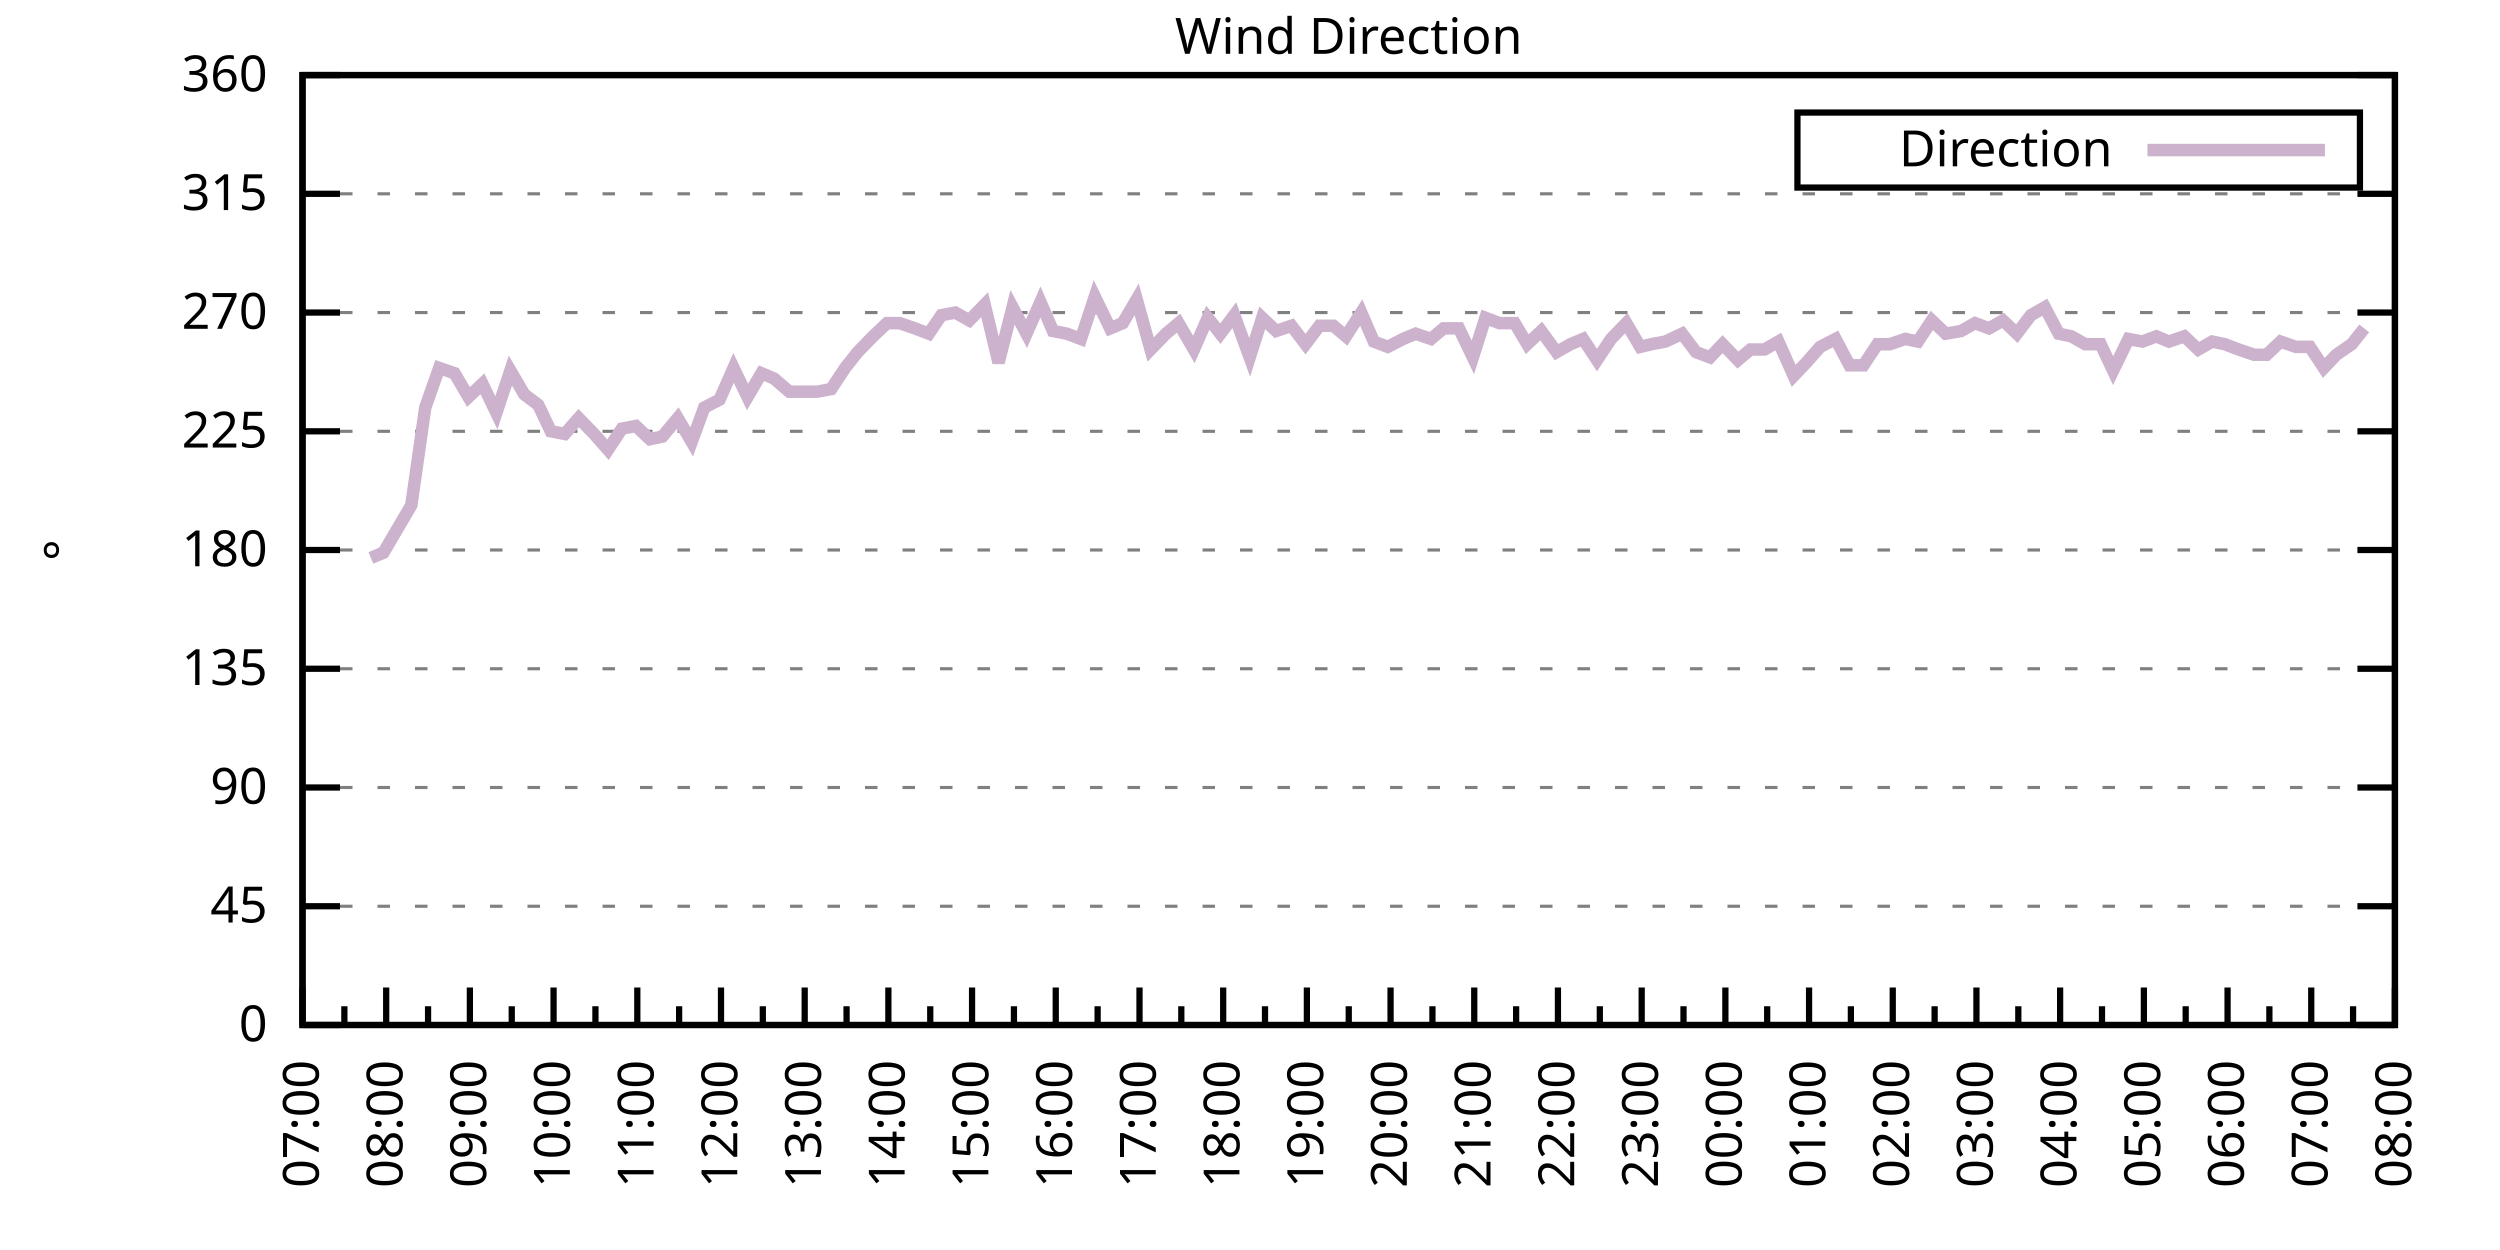
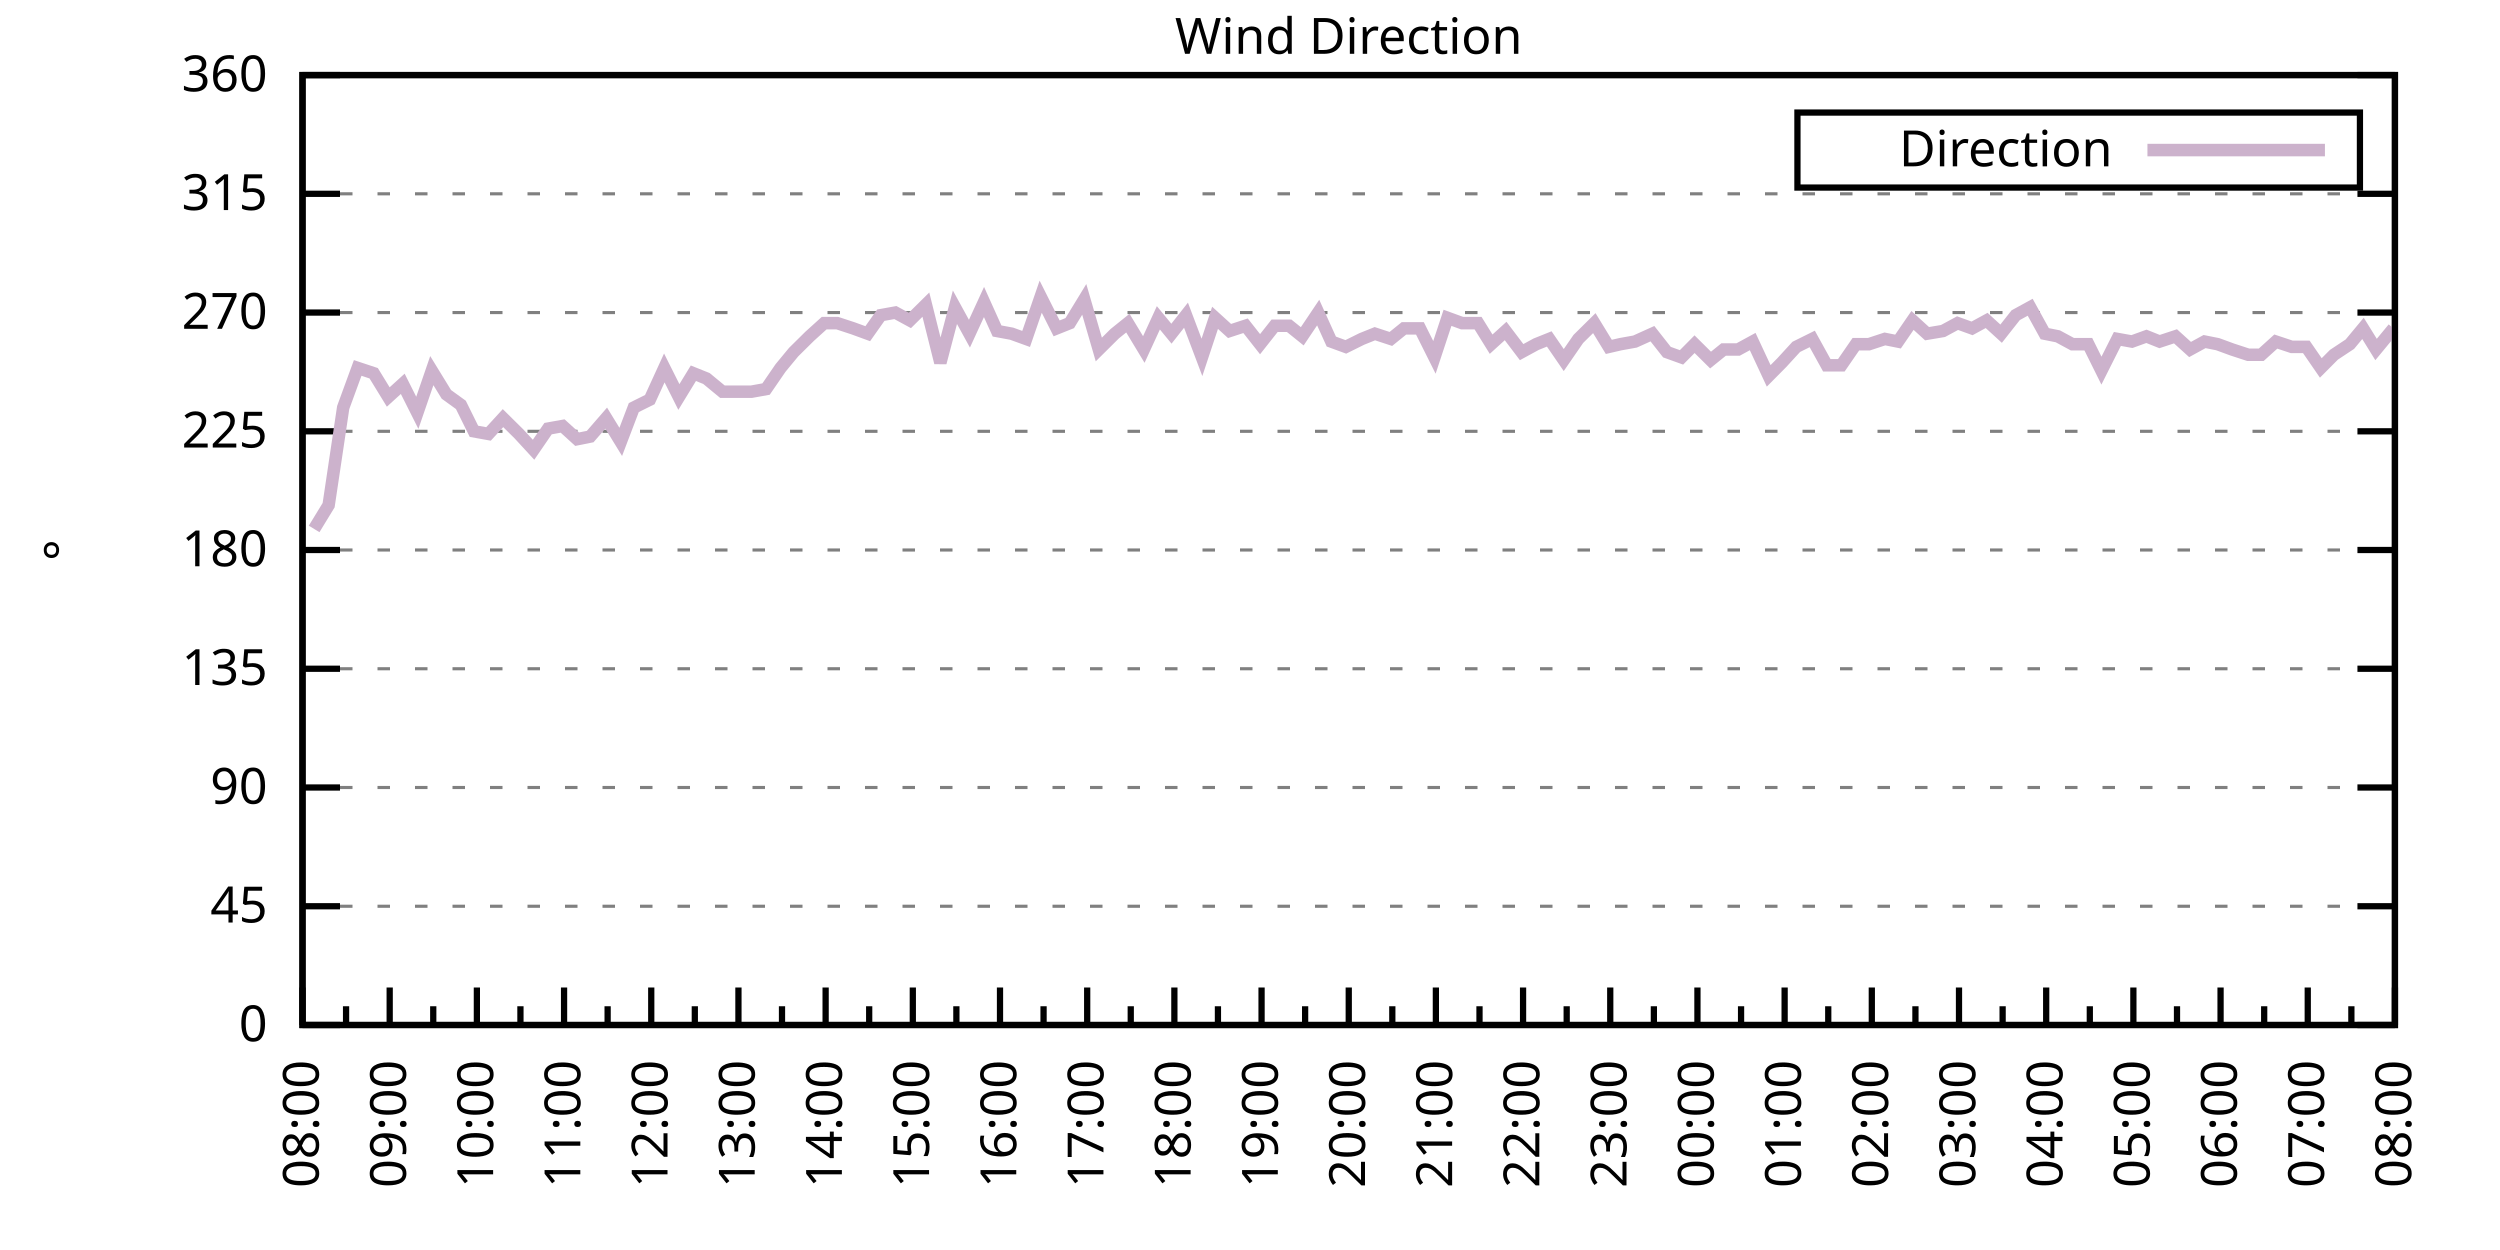
<svg xmlns="http://www.w3.org/2000/svg" xmlns:xlink="http://www.w3.org/1999/xlink" width="400" height="200" viewBox="0 0 400 200">
  <g id="gnuplot_canvas">
    <rect x="0" y="0" width="400" height="200" fill="none" />
    <defs>
      <circle id="gpDot" r="0.5" stroke-width="0.5" stroke="currentColor" />
      <path id="gpPt0" stroke-width="0.333" stroke="currentColor" d="M-1,0 h2 M0,-1 v2" />
      <path id="gpPt1" stroke-width="0.333" stroke="currentColor" d="M-1,-1 L1,1 M1,-1 L-1,1" />
      <path id="gpPt2" stroke-width="0.333" stroke="currentColor" d="M-1,0 L1,0 M0,-1 L0,1 M-1,-1 L1,1 M-1,1 L1,-1" />
      <rect id="gpPt3" stroke-width="0.333" stroke="currentColor" x="-1" y="-1" width="2" height="2" />
      <rect id="gpPt4" stroke-width="0.333" stroke="currentColor" fill="currentColor" x="-1" y="-1" width="2" height="2" />
      <circle id="gpPt5" stroke-width="0.333" stroke="currentColor" cx="0" cy="0" r="1" />
      <use xlink:href="#gpPt5" id="gpPt6" fill="currentColor" stroke="none" />
      <path id="gpPt7" stroke-width="0.333" stroke="currentColor" d="M0,-1.33 L-1.33,0.67 L1.33,0.67 z" />
      <use xlink:href="#gpPt7" id="gpPt8" fill="currentColor" stroke="none" />
      <use xlink:href="#gpPt7" id="gpPt9" stroke="currentColor" transform="rotate(180)" />
      <use xlink:href="#gpPt9" id="gpPt10" fill="currentColor" stroke="none" />
      <use xlink:href="#gpPt3" id="gpPt11" stroke="currentColor" transform="rotate(45)" />
      <use xlink:href="#gpPt11" id="gpPt12" fill="currentColor" stroke="none" />
      <path id="gpPt13" stroke-width="0.333" stroke="currentColor" d="M0,1.330 L1.265,0.411 L0.782,-1.067 L-0.782,-1.076 L-1.265,0.411 z" />
      <use xlink:href="#gpPt13" id="gpPt14" fill="currentColor" stroke="none" />
      <filter id="textbox" filterUnits="objectBoundingBox" x="0" y="0" height="1" width="1">
        <feFlood flood-color="white" flood-opacity="1" result="bgnd" />
        <feComposite in="SourceGraphic" in2="bgnd" operator="atop" />
      </filter>
      <filter id="greybox" filterUnits="objectBoundingBox" x="0" y="0" height="1" width="1">
        <feFlood flood-color="lightgrey" flood-opacity="1" result="grey" />
        <feComposite in="SourceGraphic" in2="grey" operator="atop" />
      </filter>
    </defs>
    <g fill="none" color="white" stroke="currentColor" stroke-width="1.00" stroke-linecap="butt" stroke-linejoin="miter">
</g>
    <g fill="none" color="black" stroke="currentColor" stroke-width="1.00" stroke-linecap="butt" stroke-linejoin="miter">
      <g stroke="none" shape-rendering="crispEdges">
        <polygon fill="rgb(255, 255, 255)" points="48.40,164.00 383.18,164.00 383.18,12.02 48.40,12.02 " />
      </g>
    </g>
    <g fill="none" color="black" stroke="currentColor" stroke-width="1.00" stroke-linecap="butt" stroke-linejoin="miter">
</g>
    <g fill="none" color="black" stroke="black" stroke-width="0.50" stroke-linecap="butt" stroke-linejoin="miter">
</g>
    <g fill="none" color="gray" stroke="currentColor" stroke-width="0.50" stroke-linecap="butt" stroke-linejoin="miter">
      <path stroke="gray" stroke-dasharray="2,4" class="gridline" d="M48.40,164.00 L383.19,164.00  " />
    </g>
    <g fill="none" color="gray" stroke="gray" stroke-width="1.00" stroke-linecap="butt" stroke-linejoin="miter">
</g>
    <g fill="none" color="black" stroke="currentColor" stroke-width="1.00" stroke-linecap="butt" stroke-linejoin="miter">
      <path stroke="black" d="M48.40,164.00 L54.40,164.00 M383.19,164.00 L377.19,164.00  " />
      <g transform="translate(42.80,166.60)" stroke="none" fill="black" font-family="Sans" font-size="8.00" text-anchor="end">
        <text>
          <tspan font-family="Sans"> 0</tspan>
        </text>
      </g>
    </g>
    <g fill="none" color="black" stroke="currentColor" stroke-width="1.00" stroke-linecap="butt" stroke-linejoin="miter">
</g>
    <g fill="none" color="black" stroke="black" stroke-width="0.50" stroke-linecap="butt" stroke-linejoin="miter">
</g>
    <g fill="none" color="gray" stroke="currentColor" stroke-width="0.50" stroke-linecap="butt" stroke-linejoin="miter">
      <path stroke="gray" stroke-dasharray="2,4" class="gridline" d="M48.40,145.00 L383.19,145.00  " />
    </g>
    <g fill="none" color="gray" stroke="gray" stroke-width="1.00" stroke-linecap="butt" stroke-linejoin="miter">
</g>
    <g fill="none" color="black" stroke="currentColor" stroke-width="1.00" stroke-linecap="butt" stroke-linejoin="miter">
      <path stroke="black" d="M48.40,145.00 L54.40,145.00 M383.19,145.00 L377.19,145.00  " />
      <g transform="translate(42.80,147.60)" stroke="none" fill="black" font-family="Sans" font-size="8.00" text-anchor="end">
        <text>
          <tspan font-family="Sans"> 45</tspan>
        </text>
      </g>
    </g>
    <g fill="none" color="black" stroke="currentColor" stroke-width="1.00" stroke-linecap="butt" stroke-linejoin="miter">
</g>
    <g fill="none" color="black" stroke="black" stroke-width="0.50" stroke-linecap="butt" stroke-linejoin="miter">
</g>
    <g fill="none" color="gray" stroke="currentColor" stroke-width="0.50" stroke-linecap="butt" stroke-linejoin="miter">
      <path stroke="gray" stroke-dasharray="2,4" class="gridline" d="M48.40,126.00 L383.19,126.00  " />
    </g>
    <g fill="none" color="gray" stroke="gray" stroke-width="1.00" stroke-linecap="butt" stroke-linejoin="miter">
</g>
    <g fill="none" color="black" stroke="currentColor" stroke-width="1.00" stroke-linecap="butt" stroke-linejoin="miter">
      <path stroke="black" d="M48.40,126.00 L54.40,126.00 M383.19,126.00 L377.19,126.00  " />
      <g transform="translate(42.80,128.60)" stroke="none" fill="black" font-family="Sans" font-size="8.00" text-anchor="end">
        <text>
          <tspan font-family="Sans"> 90</tspan>
        </text>
      </g>
    </g>
    <g fill="none" color="black" stroke="currentColor" stroke-width="1.00" stroke-linecap="butt" stroke-linejoin="miter">
</g>
    <g fill="none" color="black" stroke="black" stroke-width="0.50" stroke-linecap="butt" stroke-linejoin="miter">
</g>
    <g fill="none" color="gray" stroke="currentColor" stroke-width="0.50" stroke-linecap="butt" stroke-linejoin="miter">
      <path stroke="gray" stroke-dasharray="2,4" class="gridline" d="M48.40,107.00 L383.19,107.00  " />
    </g>
    <g fill="none" color="gray" stroke="gray" stroke-width="1.00" stroke-linecap="butt" stroke-linejoin="miter">
</g>
    <g fill="none" color="black" stroke="currentColor" stroke-width="1.00" stroke-linecap="butt" stroke-linejoin="miter">
      <path stroke="black" d="M48.40,107.00 L54.40,107.00 M383.19,107.00 L377.19,107.00  " />
      <g transform="translate(42.80,109.60)" stroke="none" fill="black" font-family="Sans" font-size="8.00" text-anchor="end">
        <text>
          <tspan font-family="Sans"> 135</tspan>
        </text>
      </g>
    </g>
    <g fill="none" color="black" stroke="currentColor" stroke-width="1.00" stroke-linecap="butt" stroke-linejoin="miter">
</g>
    <g fill="none" color="black" stroke="black" stroke-width="0.50" stroke-linecap="butt" stroke-linejoin="miter">
</g>
    <g fill="none" color="gray" stroke="currentColor" stroke-width="0.50" stroke-linecap="butt" stroke-linejoin="miter">
      <path stroke="gray" stroke-dasharray="2,4" class="gridline" d="M48.40,88.00 L383.19,88.00  " />
    </g>
    <g fill="none" color="gray" stroke="gray" stroke-width="1.00" stroke-linecap="butt" stroke-linejoin="miter">
</g>
    <g fill="none" color="black" stroke="currentColor" stroke-width="1.00" stroke-linecap="butt" stroke-linejoin="miter">
      <path stroke="black" d="M48.40,88.00 L54.40,88.00 M383.19,88.00 L377.19,88.00  " />
      <g transform="translate(42.80,90.60)" stroke="none" fill="black" font-family="Sans" font-size="8.00" text-anchor="end">
        <text>
          <tspan font-family="Sans"> 180</tspan>
        </text>
      </g>
    </g>
    <g fill="none" color="black" stroke="currentColor" stroke-width="1.00" stroke-linecap="butt" stroke-linejoin="miter">
</g>
    <g fill="none" color="black" stroke="black" stroke-width="0.50" stroke-linecap="butt" stroke-linejoin="miter">
</g>
    <g fill="none" color="gray" stroke="currentColor" stroke-width="0.50" stroke-linecap="butt" stroke-linejoin="miter">
      <path stroke="gray" stroke-dasharray="2,4" class="gridline" d="M48.40,69.01 L383.19,69.01  " />
    </g>
    <g fill="none" color="gray" stroke="gray" stroke-width="1.00" stroke-linecap="butt" stroke-linejoin="miter">
</g>
    <g fill="none" color="black" stroke="currentColor" stroke-width="1.00" stroke-linecap="butt" stroke-linejoin="miter">
      <path stroke="black" d="M48.40,69.01 L54.40,69.01 M383.19,69.01 L377.19,69.01  " />
      <g transform="translate(42.80,71.61)" stroke="none" fill="black" font-family="Sans" font-size="8.00" text-anchor="end">
        <text>
          <tspan font-family="Sans"> 225</tspan>
        </text>
      </g>
    </g>
    <g fill="none" color="black" stroke="currentColor" stroke-width="1.00" stroke-linecap="butt" stroke-linejoin="miter">
</g>
    <g fill="none" color="black" stroke="black" stroke-width="0.50" stroke-linecap="butt" stroke-linejoin="miter">
</g>
    <g fill="none" color="gray" stroke="currentColor" stroke-width="0.50" stroke-linecap="butt" stroke-linejoin="miter">
      <path stroke="gray" stroke-dasharray="2,4" class="gridline" d="M48.40,50.01 L383.19,50.01  " />
    </g>
    <g fill="none" color="gray" stroke="gray" stroke-width="1.00" stroke-linecap="butt" stroke-linejoin="miter">
</g>
    <g fill="none" color="black" stroke="currentColor" stroke-width="1.00" stroke-linecap="butt" stroke-linejoin="miter">
      <path stroke="black" d="M48.40,50.01 L54.40,50.01 M383.19,50.01 L377.19,50.01  " />
      <g transform="translate(42.80,52.61)" stroke="none" fill="black" font-family="Sans" font-size="8.00" text-anchor="end">
        <text>
          <tspan font-family="Sans"> 270</tspan>
        </text>
      </g>
    </g>
    <g fill="none" color="black" stroke="currentColor" stroke-width="1.00" stroke-linecap="butt" stroke-linejoin="miter">
</g>
    <g fill="none" color="black" stroke="black" stroke-width="0.50" stroke-linecap="butt" stroke-linejoin="miter">
</g>
    <g fill="none" color="gray" stroke="currentColor" stroke-width="0.50" stroke-linecap="butt" stroke-linejoin="miter">
      <path stroke="gray" stroke-dasharray="2,4" class="gridline" d="M48.40,31.01 L383.19,31.01  " />
    </g>
    <g fill="none" color="gray" stroke="gray" stroke-width="1.00" stroke-linecap="butt" stroke-linejoin="miter">
</g>
    <g fill="none" color="black" stroke="currentColor" stroke-width="1.00" stroke-linecap="butt" stroke-linejoin="miter">
      <path stroke="black" d="M48.40,31.01 L54.40,31.01 M383.19,31.01 L377.19,31.01  " />
      <g transform="translate(42.80,33.61)" stroke="none" fill="black" font-family="Sans" font-size="8.00" text-anchor="end">
        <text>
          <tspan font-family="Sans"> 315</tspan>
        </text>
      </g>
    </g>
    <g fill="none" color="black" stroke="currentColor" stroke-width="1.00" stroke-linecap="butt" stroke-linejoin="miter">
</g>
    <g fill="none" color="black" stroke="black" stroke-width="0.50" stroke-linecap="butt" stroke-linejoin="miter">
</g>
    <g fill="none" color="gray" stroke="currentColor" stroke-width="0.50" stroke-linecap="butt" stroke-linejoin="miter">
      <path stroke="gray" stroke-dasharray="2,4" class="gridline" d="M48.40,12.01 L383.19,12.01  " />
    </g>
    <g fill="none" color="gray" stroke="gray" stroke-width="1.00" stroke-linecap="butt" stroke-linejoin="miter">
</g>
    <g fill="none" color="black" stroke="currentColor" stroke-width="1.00" stroke-linecap="butt" stroke-linejoin="miter">
      <path stroke="black" d="M48.40,12.01 L54.40,12.01 M383.19,12.01 L377.19,12.01  " />
      <g transform="translate(42.80,14.61)" stroke="none" fill="black" font-family="Sans" font-size="8.00" text-anchor="end">
        <text>
          <tspan font-family="Sans"> 360</tspan>
        </text>
      </g>
    </g>
    <g fill="none" color="black" stroke="currentColor" stroke-width="1.00" stroke-linecap="butt" stroke-linejoin="miter">
      <path stroke="black" d="M48.40,164.00 L48.40,158.00  " />
      <g transform="translate(51.00,169.60) rotate(270)" stroke="none" fill="black" font-family="Sans" font-size="8.00" text-anchor="end">
        <text>
+           <tspan font-family="Sans">08:00</tspan>
+         </text>
+       </g>
+     </g>
+     <g fill="none" color="black" stroke="currentColor" stroke-width="1.00" stroke-linecap="butt" stroke-linejoin="miter">
+       <path stroke="black" d="M55.37,164.00 L55.37,161.00 M62.35,164.00 L62.35,158.00  " />
+       <g transform="translate(64.95,169.60) rotate(270)" stroke="none" fill="black" font-family="Sans" font-size="8.00" text-anchor="end">
+         <text>
+           <tspan font-family="Sans">09:00</tspan>
+         </text>
+       </g>
+     </g>
+     <g fill="none" color="black" stroke="currentColor" stroke-width="1.00" stroke-linecap="butt" stroke-linejoin="miter">
+       <path stroke="black" d="M69.32,164.00 L69.32,161.00 M76.30,164.00 L76.30,158.00  " />
+       <g transform="translate(78.90,169.60) rotate(270)" stroke="none" fill="black" font-family="Sans" font-size="8.00" text-anchor="end">
+         <text>
+           <tspan font-family="Sans">10:00</tspan>
+         </text>
+       </g>
+     </g>
+     <g fill="none" color="black" stroke="currentColor" stroke-width="1.00" stroke-linecap="butt" stroke-linejoin="miter">
+       <path stroke="black" d="M83.27,164.00 L83.27,161.00 M90.25,164.00 L90.25,158.00  " />
+       <g transform="translate(92.85,169.60) rotate(270)" stroke="none" fill="black" font-family="Sans" font-size="8.00" text-anchor="end">
+         <text>
+           <tspan font-family="Sans">11:00</tspan>
+         </text>
+       </g>
+     </g>
+     <g fill="none" color="black" stroke="currentColor" stroke-width="1.00" stroke-linecap="butt" stroke-linejoin="miter">
+       <path stroke="black" d="M97.22,164.00 L97.22,161.00 M104.20,164.00 L104.20,158.00  " />
+       <g transform="translate(106.80,169.60) rotate(270)" stroke="none" fill="black" font-family="Sans" font-size="8.00" text-anchor="end">
+         <text>
+           <tspan font-family="Sans">12:00</tspan>
+         </text>
+       </g>
+     </g>
+     <g fill="none" color="black" stroke="currentColor" stroke-width="1.00" stroke-linecap="butt" stroke-linejoin="miter">
+       <path stroke="black" d="M111.17,164.00 L111.17,161.00 M118.15,164.00 L118.15,158.00  " />
+       <g transform="translate(120.75,169.60) rotate(270)" stroke="none" fill="black" font-family="Sans" font-size="8.00" text-anchor="end">
+         <text>
+           <tspan font-family="Sans">13:00</tspan>
+         </text>
+       </g>
+     </g>
+     <g fill="none" color="black" stroke="currentColor" stroke-width="1.00" stroke-linecap="butt" stroke-linejoin="miter">
+       <path stroke="black" d="M125.12,164.00 L125.12,161.00 M132.10,164.00 L132.10,158.00  " />
+       <g transform="translate(134.70,169.60) rotate(270)" stroke="none" fill="black" font-family="Sans" font-size="8.00" text-anchor="end">
+         <text>
+           <tspan font-family="Sans">14:00</tspan>
+         </text>
+       </g>
+     </g>
+     <g fill="none" color="black" stroke="currentColor" stroke-width="1.00" stroke-linecap="butt" stroke-linejoin="miter">
+       <path stroke="black" d="M139.07,164.00 L139.07,161.00 M146.05,164.00 L146.05,158.00  " />
+       <g transform="translate(148.65,169.60) rotate(270)" stroke="none" fill="black" font-family="Sans" font-size="8.00" text-anchor="end">
+         <text>
+           <tspan font-family="Sans">15:00</tspan>
+         </text>
+       </g>
+     </g>
+     <g fill="none" color="black" stroke="currentColor" stroke-width="1.00" stroke-linecap="butt" stroke-linejoin="miter">
+       <path stroke="black" d="M153.02,164.00 L153.02,161.00 M160.00,164.00 L160.00,158.00  " />
+       <g transform="translate(162.60,169.60) rotate(270)" stroke="none" fill="black" font-family="Sans" font-size="8.00" text-anchor="end">
+         <text>
+           <tspan font-family="Sans">16:00</tspan>
+         </text>
+       </g>
+     </g>
+     <g fill="none" color="black" stroke="currentColor" stroke-width="1.00" stroke-linecap="butt" stroke-linejoin="miter">
+       <path stroke="black" d="M166.97,164.00 L166.97,161.00 M173.95,164.00 L173.95,158.00  " />
+       <g transform="translate(176.55,169.60) rotate(270)" stroke="none" fill="black" font-family="Sans" font-size="8.00" text-anchor="end">
+         <text>
+           <tspan font-family="Sans">17:00</tspan>
+         </text>
+       </g>
+     </g>
+     <g fill="none" color="black" stroke="currentColor" stroke-width="1.00" stroke-linecap="butt" stroke-linejoin="miter">
+       <path stroke="black" d="M180.92,164.00 L180.92,161.00 M187.90,164.00 L187.90,158.00  " />
+       <g transform="translate(190.50,169.60) rotate(270)" stroke="none" fill="black" font-family="Sans" font-size="8.00" text-anchor="end">
+         <text>
+           <tspan font-family="Sans">18:00</tspan>
+         </text>
+       </g>
+     </g>
+     <g fill="none" color="black" stroke="currentColor" stroke-width="1.00" stroke-linecap="butt" stroke-linejoin="miter">
+       <path stroke="black" d="M194.87,164.00 L194.87,161.00 M201.85,164.00 L201.85,158.00  " />
+       <g transform="translate(204.45,169.60) rotate(270)" stroke="none" fill="black" font-family="Sans" font-size="8.00" text-anchor="end">
+         <text>
+           <tspan font-family="Sans">19:00</tspan>
+         </text>
+       </g>
+     </g>
+     <g fill="none" color="black" stroke="currentColor" stroke-width="1.00" stroke-linecap="butt" stroke-linejoin="miter">
+       <path stroke="black" d="M208.82,164.00 L208.82,161.00 M215.80,164.00 L215.80,158.00  " />
+       <g transform="translate(218.40,169.60) rotate(270)" stroke="none" fill="black" font-family="Sans" font-size="8.00" text-anchor="end">
+         <text>
+           <tspan font-family="Sans">20:00</tspan>
+         </text>
+       </g>
+     </g>
+     <g fill="none" color="black" stroke="currentColor" stroke-width="1.00" stroke-linecap="butt" stroke-linejoin="miter">
+       <path stroke="black" d="M222.77,164.00 L222.77,161.00 M229.74,164.00 L229.74,158.00  " />
+       <g transform="translate(232.34,169.60) rotate(270)" stroke="none" fill="black" font-family="Sans" font-size="8.00" text-anchor="end">
+         <text>
+           <tspan font-family="Sans">21:00</tspan>
+         </text>
+       </g>
+     </g>
+     <g fill="none" color="black" stroke="currentColor" stroke-width="1.00" stroke-linecap="butt" stroke-linejoin="miter">
+       <path stroke="black" d="M236.72,164.00 L236.72,161.00 M243.69,164.00 L243.69,158.00  " />
+       <g transform="translate(246.29,169.60) rotate(270)" stroke="none" fill="black" font-family="Sans" font-size="8.00" text-anchor="end">
+         <text>
+           <tspan font-family="Sans">22:00</tspan>
+         </text>
+       </g>
+     </g>
+     <g fill="none" color="black" stroke="currentColor" stroke-width="1.00" stroke-linecap="butt" stroke-linejoin="miter">
+       <path stroke="black" d="M250.67,164.00 L250.67,161.00 M257.64,164.00 L257.64,158.00  " />
+       <g transform="translate(260.24,169.60) rotate(270)" stroke="none" fill="black" font-family="Sans" font-size="8.00" text-anchor="end">
+         <text>
+           <tspan font-family="Sans">23:00</tspan>
+         </text>
+       </g>
+     </g>
+     <g fill="none" color="black" stroke="currentColor" stroke-width="1.00" stroke-linecap="butt" stroke-linejoin="miter">
+       <path stroke="black" d="M264.62,164.00 L264.62,161.00 M271.59,164.00 L271.59,158.00  " />
+       <g transform="translate(274.19,169.60) rotate(270)" stroke="none" fill="black" font-family="Sans" font-size="8.00" text-anchor="end">
+         <text>
+           <tspan font-family="Sans">00:00</tspan>
+         </text>
+       </g>
+     </g>
+     <g fill="none" color="black" stroke="currentColor" stroke-width="1.00" stroke-linecap="butt" stroke-linejoin="miter">
+       <path stroke="black" d="M278.57,164.00 L278.57,161.00 M285.54,164.00 L285.54,158.00  " />
+       <g transform="translate(288.14,169.60) rotate(270)" stroke="none" fill="black" font-family="Sans" font-size="8.00" text-anchor="end">
+         <text>
+           <tspan font-family="Sans">01:00</tspan>
+         </text>
+       </g>
+     </g>
+     <g fill="none" color="black" stroke="currentColor" stroke-width="1.00" stroke-linecap="butt" stroke-linejoin="miter">
+       <path stroke="black" d="M292.52,164.00 L292.52,161.00 M299.49,164.00 L299.49,158.00  " />
+       <g transform="translate(302.09,169.60) rotate(270)" stroke="none" fill="black" font-family="Sans" font-size="8.00" text-anchor="end">
+         <text>
+           <tspan font-family="Sans">02:00</tspan>
+         </text>
+       </g>
+     </g>
+     <g fill="none" color="black" stroke="currentColor" stroke-width="1.00" stroke-linecap="butt" stroke-linejoin="miter">
+       <path stroke="black" d="M306.47,164.00 L306.47,161.00 M313.44,164.00 L313.44,158.00  " />
+       <g transform="translate(316.04,169.60) rotate(270)" stroke="none" fill="black" font-family="Sans" font-size="8.00" text-anchor="end">
+         <text>
+           <tspan font-family="Sans">03:00</tspan>
+         </text>
+       </g>
+     </g>
+     <g fill="none" color="black" stroke="currentColor" stroke-width="1.00" stroke-linecap="butt" stroke-linejoin="miter">
+       <path stroke="black" d="M320.42,164.00 L320.42,161.00 M327.39,164.00 L327.39,158.00  " />
+       <g transform="translate(329.99,169.60) rotate(270)" stroke="none" fill="black" font-family="Sans" font-size="8.00" text-anchor="end">
+         <text>
+           <tspan font-family="Sans">04:00</tspan>
+         </text>
+       </g>
+     </g>
+     <g fill="none" color="black" stroke="currentColor" stroke-width="1.00" stroke-linecap="butt" stroke-linejoin="miter">
+       <path stroke="black" d="M334.37,164.00 L334.37,161.00 M341.34,164.00 L341.34,158.00  " />
+       <g transform="translate(343.94,169.60) rotate(270)" stroke="none" fill="black" font-family="Sans" font-size="8.00" text-anchor="end">
+         <text>
+           <tspan font-family="Sans">05:00</tspan>
+         </text>
+       </g>
+     </g>
+     <g fill="none" color="black" stroke="currentColor" stroke-width="1.00" stroke-linecap="butt" stroke-linejoin="miter">
+       <path stroke="black" d="M348.32,164.00 L348.32,161.00 M355.29,164.00 L355.29,158.00  " />
+       <g transform="translate(357.89,169.60) rotate(270)" stroke="none" fill="black" font-family="Sans" font-size="8.00" text-anchor="end">
+         <text>
+           <tspan font-family="Sans">06:00</tspan>
+         </text>
+       </g>
+     </g>
+     <g fill="none" color="black" stroke="currentColor" stroke-width="1.00" stroke-linecap="butt" stroke-linejoin="miter">
+       <path stroke="black" d="M362.27,164.00 L362.27,161.00 M369.24,164.00 L369.24,158.00  " />
+       <g transform="translate(371.84,169.60) rotate(270)" stroke="none" fill="black" font-family="Sans" font-size="8.00" text-anchor="end">
+         <text>
          <tspan font-family="Sans">07:00</tspan>
        </text>
      </g>
    </g>
    <g fill="none" color="black" stroke="currentColor" stroke-width="1.00" stroke-linecap="butt" stroke-linejoin="miter">
-       <path stroke="black" d="M55.10,164.00 L55.10,161.00 M61.79,164.00 L61.79,158.00  " />
-       <g transform="translate(64.39,169.60) rotate(270)" stroke="none" fill="black" font-family="Sans" font-size="8.00" text-anchor="end">
-         <text>
-           <tspan font-family="Sans">08:00</tspan>
-         </text>
-       </g>
-     </g>
-     <g fill="none" color="black" stroke="currentColor" stroke-width="1.00" stroke-linecap="butt" stroke-linejoin="miter">
-       <path stroke="black" d="M68.49,164.00 L68.49,161.00 M75.18,164.00 L75.18,158.00  " />
-       <g transform="translate(77.78,169.60) rotate(270)" stroke="none" fill="black" font-family="Sans" font-size="8.00" text-anchor="end">
-         <text>
-           <tspan font-family="Sans">09:00</tspan>
-         </text>
-       </g>
-     </g>
-     <g fill="none" color="black" stroke="currentColor" stroke-width="1.00" stroke-linecap="butt" stroke-linejoin="miter">
-       <path stroke="black" d="M81.88,164.00 L81.88,161.00 M88.57,164.00 L88.57,158.00  " />
-       <g transform="translate(91.17,169.60) rotate(270)" stroke="none" fill="black" font-family="Sans" font-size="8.00" text-anchor="end">
-         <text>
-           <tspan font-family="Sans">10:00</tspan>
-         </text>
-       </g>
-     </g>
-     <g fill="none" color="black" stroke="currentColor" stroke-width="1.00" stroke-linecap="butt" stroke-linejoin="miter">
-       <path stroke="black" d="M95.27,164.00 L95.27,161.00 M101.97,164.00 L101.97,158.00  " />
-       <g transform="translate(104.57,169.60) rotate(270)" stroke="none" fill="black" font-family="Sans" font-size="8.00" text-anchor="end">
-         <text>
-           <tspan font-family="Sans">11:00</tspan>
-         </text>
-       </g>
-     </g>
-     <g fill="none" color="black" stroke="currentColor" stroke-width="1.00" stroke-linecap="butt" stroke-linejoin="miter">
-       <path stroke="black" d="M108.66,164.00 L108.66,161.00 M115.36,164.00 L115.36,158.00  " />
-       <g transform="translate(117.96,169.60) rotate(270)" stroke="none" fill="black" font-family="Sans" font-size="8.00" text-anchor="end">
-         <text>
-           <tspan font-family="Sans">12:00</tspan>
-         </text>
-       </g>
-     </g>
-     <g fill="none" color="black" stroke="currentColor" stroke-width="1.00" stroke-linecap="butt" stroke-linejoin="miter">
-       <path stroke="black" d="M122.05,164.00 L122.05,161.00 M128.75,164.00 L128.75,158.00  " />
-       <g transform="translate(131.35,169.60) rotate(270)" stroke="none" fill="black" font-family="Sans" font-size="8.00" text-anchor="end">
-         <text>
-           <tspan font-family="Sans">13:00</tspan>
-         </text>
-       </g>
-     </g>
-     <g fill="none" color="black" stroke="currentColor" stroke-width="1.00" stroke-linecap="butt" stroke-linejoin="miter">
-       <path stroke="black" d="M135.45,164.00 L135.45,161.00 M142.14,164.00 L142.14,158.00  " />
-       <g transform="translate(144.74,169.60) rotate(270)" stroke="none" fill="black" font-family="Sans" font-size="8.00" text-anchor="end">
-         <text>
-           <tspan font-family="Sans">14:00</tspan>
-         </text>
-       </g>
-     </g>
-     <g fill="none" color="black" stroke="currentColor" stroke-width="1.00" stroke-linecap="butt" stroke-linejoin="miter">
-       <path stroke="black" d="M148.84,164.00 L148.84,161.00 M155.53,164.00 L155.53,158.00  " />
-       <g transform="translate(158.13,169.60) rotate(270)" stroke="none" fill="black" font-family="Sans" font-size="8.00" text-anchor="end">
-         <text>
-           <tspan font-family="Sans">15:00</tspan>
-         </text>
-       </g>
-     </g>
-     <g fill="none" color="black" stroke="currentColor" stroke-width="1.00" stroke-linecap="butt" stroke-linejoin="miter">
-       <path stroke="black" d="M162.23,164.00 L162.23,161.00 M168.92,164.00 L168.92,158.00  " />
-       <g transform="translate(171.52,169.60) rotate(270)" stroke="none" fill="black" font-family="Sans" font-size="8.00" text-anchor="end">
-         <text>
-           <tspan font-family="Sans">16:00</tspan>
-         </text>
-       </g>
-     </g>
-     <g fill="none" color="black" stroke="currentColor" stroke-width="1.00" stroke-linecap="butt" stroke-linejoin="miter">
-       <path stroke="black" d="M175.62,164.00 L175.62,161.00 M182.32,164.00 L182.32,158.00  " />
-       <g transform="translate(184.92,169.60) rotate(270)" stroke="none" fill="black" font-family="Sans" font-size="8.00" text-anchor="end">
-         <text>
-           <tspan font-family="Sans">17:00</tspan>
-         </text>
-       </g>
-     </g>
-     <g fill="none" color="black" stroke="currentColor" stroke-width="1.00" stroke-linecap="butt" stroke-linejoin="miter">
-       <path stroke="black" d="M189.01,164.00 L189.01,161.00 M195.71,164.00 L195.71,158.00  " />
-       <g transform="translate(198.31,169.60) rotate(270)" stroke="none" fill="black" font-family="Sans" font-size="8.00" text-anchor="end">
-         <text>
-           <tspan font-family="Sans">18:00</tspan>
-         </text>
-       </g>
-     </g>
-     <g fill="none" color="black" stroke="currentColor" stroke-width="1.00" stroke-linecap="butt" stroke-linejoin="miter">
-       <path stroke="black" d="M202.40,164.00 L202.40,161.00 M209.10,164.00 L209.10,158.00  " />
-       <g transform="translate(211.70,169.60) rotate(270)" stroke="none" fill="black" font-family="Sans" font-size="8.00" text-anchor="end">
-         <text>
-           <tspan font-family="Sans">19:00</tspan>
-         </text>
-       </g>
-     </g>
-     <g fill="none" color="black" stroke="currentColor" stroke-width="1.00" stroke-linecap="butt" stroke-linejoin="miter">
-       <path stroke="black" d="M215.80,164.00 L215.80,161.00 M222.49,164.00 L222.49,158.00  " />
-       <g transform="translate(225.09,169.60) rotate(270)" stroke="none" fill="black" font-family="Sans" font-size="8.00" text-anchor="end">
-         <text>
-           <tspan font-family="Sans">20:00</tspan>
-         </text>
-       </g>
-     </g>
-     <g fill="none" color="black" stroke="currentColor" stroke-width="1.00" stroke-linecap="butt" stroke-linejoin="miter">
-       <path stroke="black" d="M229.19,164.00 L229.19,161.00 M235.88,164.00 L235.88,158.00  " />
-       <g transform="translate(238.48,169.60) rotate(270)" stroke="none" fill="black" font-family="Sans" font-size="8.00" text-anchor="end">
-         <text>
-           <tspan font-family="Sans">21:00</tspan>
-         </text>
-       </g>
-     </g>
-     <g fill="none" color="black" stroke="currentColor" stroke-width="1.00" stroke-linecap="butt" stroke-linejoin="miter">
-       <path stroke="black" d="M242.58,164.00 L242.58,161.00 M249.27,164.00 L249.27,158.00  " />
-       <g transform="translate(251.87,169.60) rotate(270)" stroke="none" fill="black" font-family="Sans" font-size="8.00" text-anchor="end">
-         <text>
-           <tspan font-family="Sans">22:00</tspan>
-         </text>
-       </g>
-     </g>
-     <g fill="none" color="black" stroke="currentColor" stroke-width="1.00" stroke-linecap="butt" stroke-linejoin="miter">
-       <path stroke="black" d="M255.97,164.00 L255.97,161.00 M262.67,164.00 L262.67,158.00  " />
-       <g transform="translate(265.27,169.60) rotate(270)" stroke="none" fill="black" font-family="Sans" font-size="8.00" text-anchor="end">
-         <text>
-           <tspan font-family="Sans">23:00</tspan>
-         </text>
-       </g>
-     </g>
-     <g fill="none" color="black" stroke="currentColor" stroke-width="1.00" stroke-linecap="butt" stroke-linejoin="miter">
-       <path stroke="black" d="M269.36,164.00 L269.36,161.00 M276.06,164.00 L276.06,158.00  " />
-       <g transform="translate(278.66,169.60) rotate(270)" stroke="none" fill="black" font-family="Sans" font-size="8.00" text-anchor="end">
-         <text>
-           <tspan font-family="Sans">00:00</tspan>
-         </text>
-       </g>
-     </g>
-     <g fill="none" color="black" stroke="currentColor" stroke-width="1.00" stroke-linecap="butt" stroke-linejoin="miter">
-       <path stroke="black" d="M282.75,164.00 L282.75,161.00 M289.45,164.00 L289.45,158.00  " />
-       <g transform="translate(292.05,169.60) rotate(270)" stroke="none" fill="black" font-family="Sans" font-size="8.00" text-anchor="end">
-         <text>
-           <tspan font-family="Sans">01:00</tspan>
-         </text>
-       </g>
-     </g>
-     <g fill="none" color="black" stroke="currentColor" stroke-width="1.00" stroke-linecap="butt" stroke-linejoin="miter">
-       <path stroke="black" d="M296.14,164.00 L296.14,161.00 M302.84,164.00 L302.84,158.00  " />
-       <g transform="translate(305.44,169.60) rotate(270)" stroke="none" fill="black" font-family="Sans" font-size="8.00" text-anchor="end">
-         <text>
-           <tspan font-family="Sans">02:00</tspan>
-         </text>
-       </g>
-     </g>
-     <g fill="none" color="black" stroke="currentColor" stroke-width="1.00" stroke-linecap="butt" stroke-linejoin="miter">
-       <path stroke="black" d="M309.54,164.00 L309.54,161.00 M316.23,164.00 L316.23,158.00  " />
-       <g transform="translate(318.83,169.60) rotate(270)" stroke="none" fill="black" font-family="Sans" font-size="8.00" text-anchor="end">
-         <text>
-           <tspan font-family="Sans">03:00</tspan>
-         </text>
-       </g>
-     </g>
-     <g fill="none" color="black" stroke="currentColor" stroke-width="1.00" stroke-linecap="butt" stroke-linejoin="miter">
-       <path stroke="black" d="M322.93,164.00 L322.93,161.00 M329.62,164.00 L329.62,158.00  " />
-       <g transform="translate(332.22,169.60) rotate(270)" stroke="none" fill="black" font-family="Sans" font-size="8.00" text-anchor="end">
-         <text>
-           <tspan font-family="Sans">04:00</tspan>
-         </text>
-       </g>
-     </g>
-     <g fill="none" color="black" stroke="currentColor" stroke-width="1.00" stroke-linecap="butt" stroke-linejoin="miter">
-       <path stroke="black" d="M336.32,164.00 L336.32,161.00 M343.02,164.00 L343.02,158.00  " />
-       <g transform="translate(345.62,169.60) rotate(270)" stroke="none" fill="black" font-family="Sans" font-size="8.00" text-anchor="end">
-         <text>
-           <tspan font-family="Sans">05:00</tspan>
-         </text>
-       </g>
-     </g>
-     <g fill="none" color="black" stroke="currentColor" stroke-width="1.00" stroke-linecap="butt" stroke-linejoin="miter">
-       <path stroke="black" d="M349.71,164.00 L349.71,161.00 M356.41,164.00 L356.41,158.00  " />
-       <g transform="translate(359.01,169.60) rotate(270)" stroke="none" fill="black" font-family="Sans" font-size="8.00" text-anchor="end">
-         <text>
-           <tspan font-family="Sans">06:00</tspan>
-         </text>
-       </g>
-     </g>
-     <g fill="none" color="black" stroke="currentColor" stroke-width="1.00" stroke-linecap="butt" stroke-linejoin="miter">
-       <path stroke="black" d="M363.10,164.00 L363.10,161.00 M369.80,164.00 L369.80,158.00  " />
-       <g transform="translate(372.40,169.60) rotate(270)" stroke="none" fill="black" font-family="Sans" font-size="8.00" text-anchor="end">
-         <text>
-           <tspan font-family="Sans">07:00</tspan>
-         </text>
-       </g>
-     </g>
-     <g fill="none" color="black" stroke="currentColor" stroke-width="1.00" stroke-linecap="butt" stroke-linejoin="miter">
-       <path stroke="black" d="M376.49,164.00 L376.49,161.00 M383.19,164.00 L383.19,158.00  " />
+       <path stroke="black" d="M376.22,164.00 L376.22,161.00 M383.19,164.00 L383.19,158.00  " />
      <g transform="translate(385.79,169.60) rotate(270)" stroke="none" fill="black" font-family="Sans" font-size="8.00" text-anchor="end">
        <text>
          <tspan font-family="Sans">08:00</tspan>
        </text>
      </g>
    </g>
    <g fill="none" color="black" stroke="currentColor" stroke-width="1.00" stroke-linecap="butt" stroke-linejoin="miter">
</g>
    <g fill="none" color="black" stroke="currentColor" stroke-width="1.00" stroke-linecap="butt" stroke-linejoin="miter">
      <path stroke="black" d="M48.40,12.01 L48.40,164.00 L383.19,164.00 L383.19,12.01 L48.40,12.01 Z  " />
    </g>
    <g fill="none" color="black" stroke="currentColor" stroke-width="1.00" stroke-linecap="butt" stroke-linejoin="miter">
      <g transform="translate(12.80,88.01) rotate(270)" stroke="none" fill="black" font-family="Sans" font-size="8.00" text-anchor="middle">
        <text>
          <tspan font-family="Sans">°</tspan>
        </text>
      </g>
    </g>
    <g fill="none" color="black" stroke="currentColor" stroke-width="1.00" stroke-linecap="butt" stroke-linejoin="miter">
</g>
    <g fill="none" color="black" stroke="currentColor" stroke-width="1.00" stroke-linecap="butt" stroke-linejoin="miter">
      <path stroke="black" d="M287.59,30.01 L287.59,18.01 L377.59,18.01 L377.59,30.01 L287.59,30.01 Z  " />
    </g>
    <g id="Wind_direction_plot_1">
      <g fill="none" color="white" stroke="black" stroke-width="2.00" stroke-linecap="butt" stroke-linejoin="miter">
</g>
      <g fill="none" color="black" stroke="currentColor" stroke-width="2.00" stroke-linecap="butt" stroke-linejoin="miter">
        <g transform="translate(337.99,26.61)" stroke="none" fill="black" font-family="Sans" font-size="8.00" text-anchor="end">
          <text>
            <tspan font-family="Sans">Direction</tspan>
          </text>
        </g>
      </g>
      <g fill="none" color="black" stroke="currentColor" stroke-width="2.00" stroke-linecap="butt" stroke-linejoin="miter">
-         <path stroke="rgb(204, 178, 204)" d="M343.59,24.01 L371.99,24.01 M59.34,89.27 L61.35,88.43 L63.58,84.63 L65.81,80.83 L68.04,65.21 L70.27,58.87   L72.73,59.72 L74.96,63.52 L77.19,61.41 L79.42,66.05 L81.66,59.30 L83.89,63.10 L86.12,64.78 L88.13,69.01   L90.36,69.43 L92.59,66.90 L95.05,69.43 L97.28,71.96 L99.51,68.58 L101.74,68.16 L103.98,70.27 L105.98,69.85   L108.44,66.90 L110.67,70.70 L112.68,65.21 L115.13,63.94 L117.37,58.87 L119.60,63.52 L121.83,59.72 L123.84,60.56   L126.29,62.67 L128.53,62.67 L130.76,62.67 L132.99,62.25 L135.22,58.87 L137.23,56.34 L139.69,53.81 L141.92,51.70   L143.93,51.70 L146.38,52.54 L148.61,53.39 L150.62,50.43 L152.85,50.01 L155.09,51.27 L157.54,48.74 L159.77,58.03   L162.01,49.16 L164.24,53.39 L166.47,48.32 L168.48,52.96 L170.71,53.39 L172.94,54.23 L175.17,47.47 L177.63,52.54   L179.64,51.70 L181.87,47.90 L184.10,55.92 L186.56,53.39 L188.57,51.70 L191.02,55.92 L193.25,50.85 L195.26,53.39   L197.49,50.43 L199.95,57.18 L201.96,50.85 L204.19,52.96 L206.64,52.12 L208.88,55.07 L211.11,52.12 L213.34,52.12   L215.35,53.81 L217.80,50.01 L219.81,54.65 L222.04,55.50 L224.50,54.23 L226.51,53.39 L228.96,54.23 L230.97,52.54   L233.43,52.54 L235.66,57.18 L237.67,50.85 L239.90,51.70 L242.36,51.70 L244.36,55.07 L246.60,52.96 L249.05,56.34   L251.28,55.07 L253.29,54.23 L255.52,57.61 L257.76,54.23 L260.21,51.70 L262.44,55.50 L264.23,55.07 L266.46,54.65   L269.14,53.39 L271.37,56.34 L273.60,57.18 L275.61,55.07 L278.07,57.61 L280.07,55.92 L282.31,55.92 L284.54,54.65   L286.99,60.14 L289.00,58.03 L291.23,55.50 L293.69,54.23 L295.92,58.45 L298.15,58.45 L300.39,55.07 L302.39,55.07   L304.85,54.23 L306.86,54.65 L309.09,51.27 L311.32,53.39 L313.78,52.96 L316.01,51.70 L318.24,52.54 L320.47,51.27   L322.70,53.39 L324.94,50.43 L327.17,49.16 L329.40,53.39 L331.41,53.81 L333.64,55.07 L336.10,55.07 L338.10,59.30   L340.56,54.23 L342.79,54.65 L345.02,53.81 L347.03,54.65 L349.49,53.81 L351.72,55.92 L353.95,54.65 L355.96,55.07   L358.19,55.92 L360.65,56.76 L362.66,56.76 L364.89,54.65 L367.34,55.50 L369.58,55.50 L371.81,58.87 L373.82,56.76   L376.27,55.07 L378.28,52.54  " />
+         <path stroke="rgb(204, 178, 204)" d="M343.59,24.01 L371.99,24.01 M50.26,84.63 L52.58,80.83 L54.91,65.21 L57.23,58.87 L59.79,59.72 L62.12,63.52   L64.44,61.41 L66.77,66.05 L69.09,59.30 L71.42,63.10 L73.74,64.78 L75.83,69.01 L78.16,69.43 L80.48,66.90   L83.04,69.43 L85.37,71.96 L87.69,68.58 L90.02,68.16 L92.34,70.27 L94.43,69.85 L96.99,66.90 L99.32,70.70   L101.41,65.21 L103.97,63.94 L106.29,58.87 L108.62,63.52 L110.94,59.72 L113.03,60.56 L115.59,62.67 L117.92,62.67   L120.24,62.67 L122.57,62.25 L124.89,58.87 L126.98,56.34 L129.54,53.81 L131.87,51.70 L133.96,51.70 L136.51,52.54   L138.84,53.39 L140.93,50.43 L143.26,50.01 L145.58,51.27 L148.14,48.74 L150.46,58.03 L152.79,49.16 L155.11,53.39   L157.44,48.32 L159.53,52.96 L161.86,53.39 L164.18,54.23 L166.51,47.47 L169.06,52.54 L171.16,51.70 L173.48,47.90   L175.81,55.92 L178.36,53.39 L180.46,51.70 L183.01,55.92 L185.34,50.85 L187.43,53.39 L189.76,50.43 L192.31,57.18   L194.41,50.85 L196.73,52.96 L199.29,52.12 L201.61,55.07 L203.94,52.12 L206.26,52.12 L208.36,53.81 L210.91,50.01   L213.01,54.65 L215.33,55.50 L217.89,54.23 L219.98,53.39 L222.54,54.23 L224.63,52.54 L227.19,52.54 L229.51,57.18   L231.60,50.85 L233.93,51.70 L236.49,51.70 L238.58,55.07 L240.90,52.96 L243.46,56.34 L245.79,55.07 L247.88,54.23   L250.20,57.61 L252.53,54.23 L255.09,51.70 L257.41,55.50 L259.27,55.07 L261.60,54.65 L264.39,53.39 L266.71,56.34   L269.04,57.18 L271.13,55.07 L273.69,57.61 L275.78,55.92 L278.10,55.92 L280.43,54.65 L282.99,60.14 L285.08,58.03   L287.40,55.50 L289.96,54.23 L292.29,58.45 L294.61,58.45 L296.94,55.07 L299.03,55.07 L301.58,54.23 L303.68,54.65   L306.00,51.27 L308.33,53.39 L310.88,52.96 L313.21,51.70 L315.53,52.54 L317.86,51.27 L320.18,53.39 L322.51,50.43   L324.83,49.16 L327.16,53.39 L329.25,53.81 L331.58,55.07 L334.13,55.07 L336.23,59.30 L338.78,54.23 L341.11,54.65   L343.43,53.81 L345.53,54.65 L348.08,53.81 L350.41,55.92 L352.73,54.65 L354.83,55.07 L357.15,55.92 L359.71,56.76   L361.80,56.76 L364.13,54.65 L366.68,55.50 L369.01,55.50 L371.33,58.87 L373.43,56.76 L375.98,55.07 L378.08,52.54   L380.17,55.92 L382.96,52.54  " />
      </g>
    </g>
    <g fill="none" color="black" stroke="currentColor" stroke-width="2.00" stroke-linecap="butt" stroke-linejoin="miter">
</g>
    <g fill="none" color="black" stroke="black" stroke-width="1.00" stroke-linecap="butt" stroke-linejoin="miter">
</g>
    <g fill="none" color="black" stroke="currentColor" stroke-width="1.00" stroke-linecap="butt" stroke-linejoin="miter">
      <path stroke="black" d="M48.40,12.01 L48.40,164.00 L383.19,164.00 L383.19,12.01 L48.40,12.01 Z  " />
    </g>
    <g fill="none" color="black" stroke="currentColor" stroke-width="1.00" stroke-linecap="butt" stroke-linejoin="miter">
      <g transform="translate(215.79,8.61)" stroke="none" fill="black" font-family="Sans" font-size="8.00" text-anchor="middle">
        <text>
          <tspan font-family="Sans">Wind Direction</tspan>
        </text>
      </g>
    </g>
    <g fill="none" color="black" stroke="currentColor" stroke-width="1.00" stroke-linecap="butt" stroke-linejoin="miter">
</g>
  </g>
</svg>
